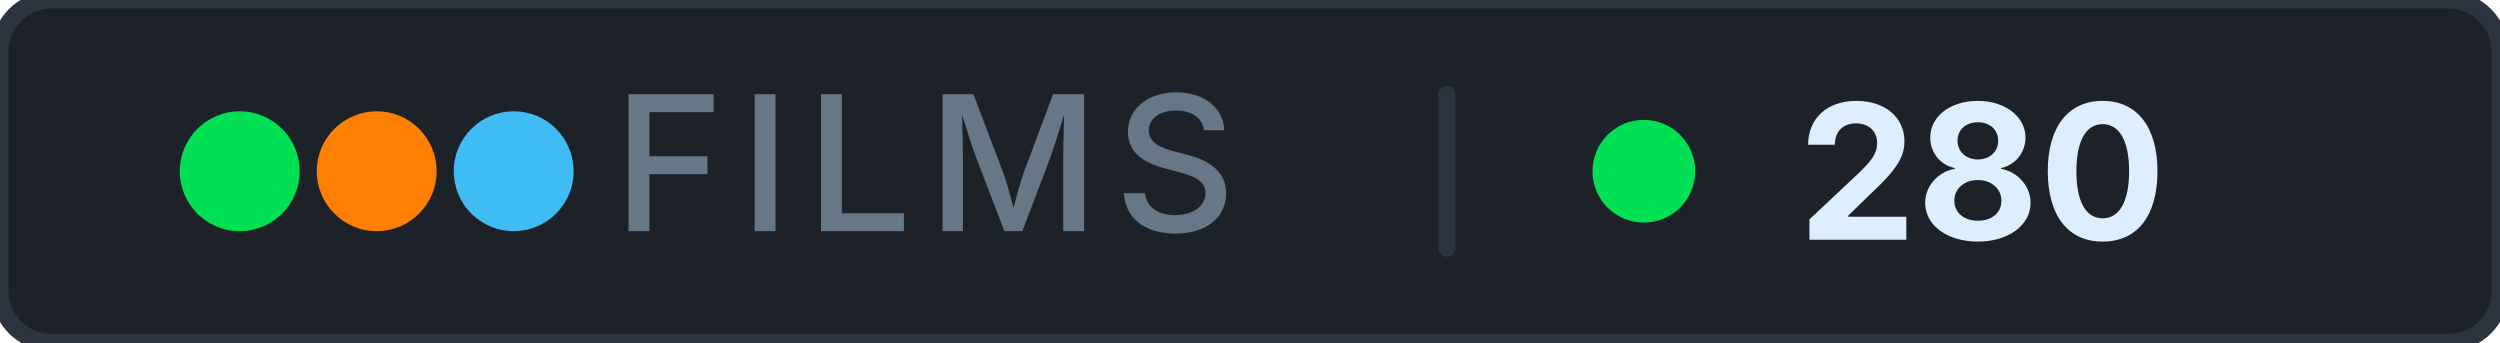
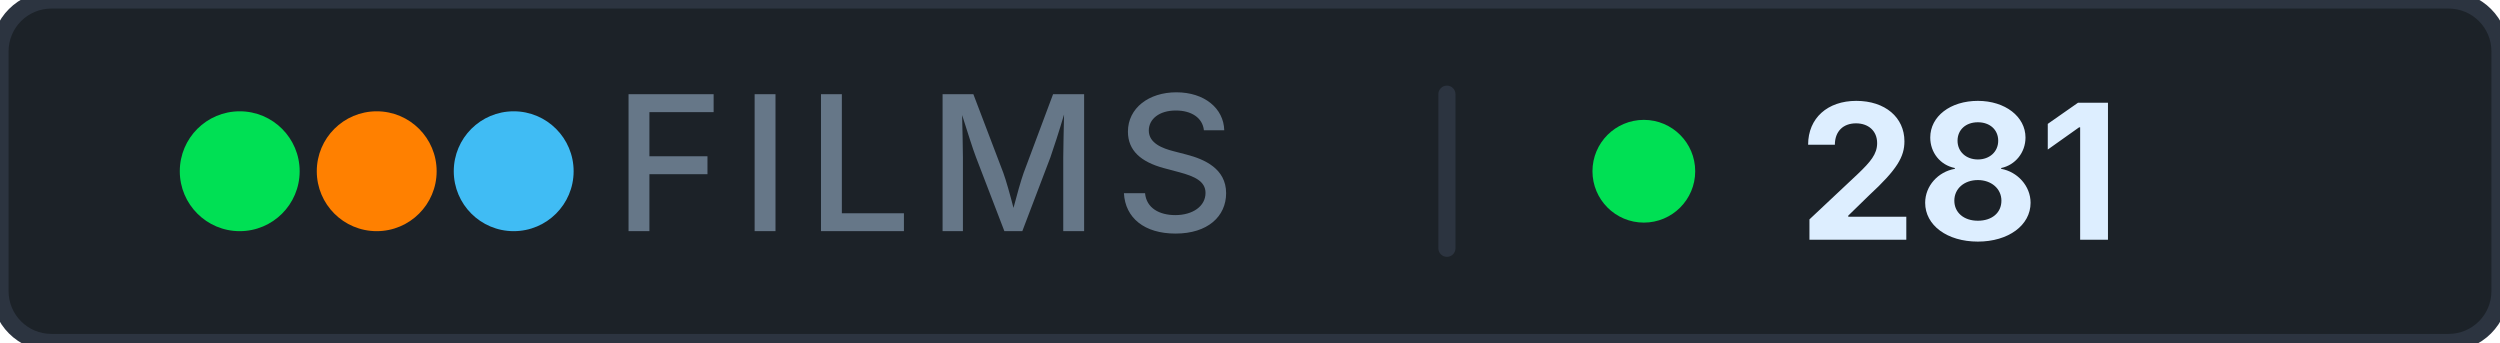
- <svg xmlns="http://www.w3.org/2000/svg" width="146" height="20" role="img" aria-label="films: 280">
+ <svg xmlns="http://www.w3.org/2000/svg" width="146" height="20" role="img" aria-label="films: 281">
  <rect width="146" height="20" rx="3" fill="#1c2228" stroke="#2c3440" stroke-width="1" />
  <g aria-hidden="true">
    <circle cx="14" cy="10" r="3.5" fill="#00e054" />
    <circle cx="22" cy="10" r="3.5" fill="#ff8000" />
    <circle cx="30" cy="10" r="3.5" fill="#40bcf4" />
  </g>
  <text x="54" y="13.5" font-family="Inter, 'Segoe UI', system-ui, -apple-system, sans-serif" font-size="11" font-weight="500" fill="#667788" text-anchor="middle" letter-spacing="0.08em">FILMS</text>
  <rect x="84" y="5" width="1" height="10" rx="0.5" fill="#2c3440" />
  <circle cx="96" cy="10" r="3" fill="#00e054" />
-   <text x="105" y="14" font-family="Inter, 'Segoe UI', system-ui, -apple-system, sans-serif" font-size="11" font-weight="700" fill="#ddeeff" letter-spacing="0" style="font-variant-numeric: tabular-nums" text-anchor="start">280</text>
+   <text x="105" y="14" font-family="Inter, 'Segoe UI', system-ui, -apple-system, sans-serif" font-size="11" font-weight="700" fill="#ddeeff" letter-spacing="0" style="font-variant-numeric: tabular-nums" text-anchor="start">281</text>
</svg>
